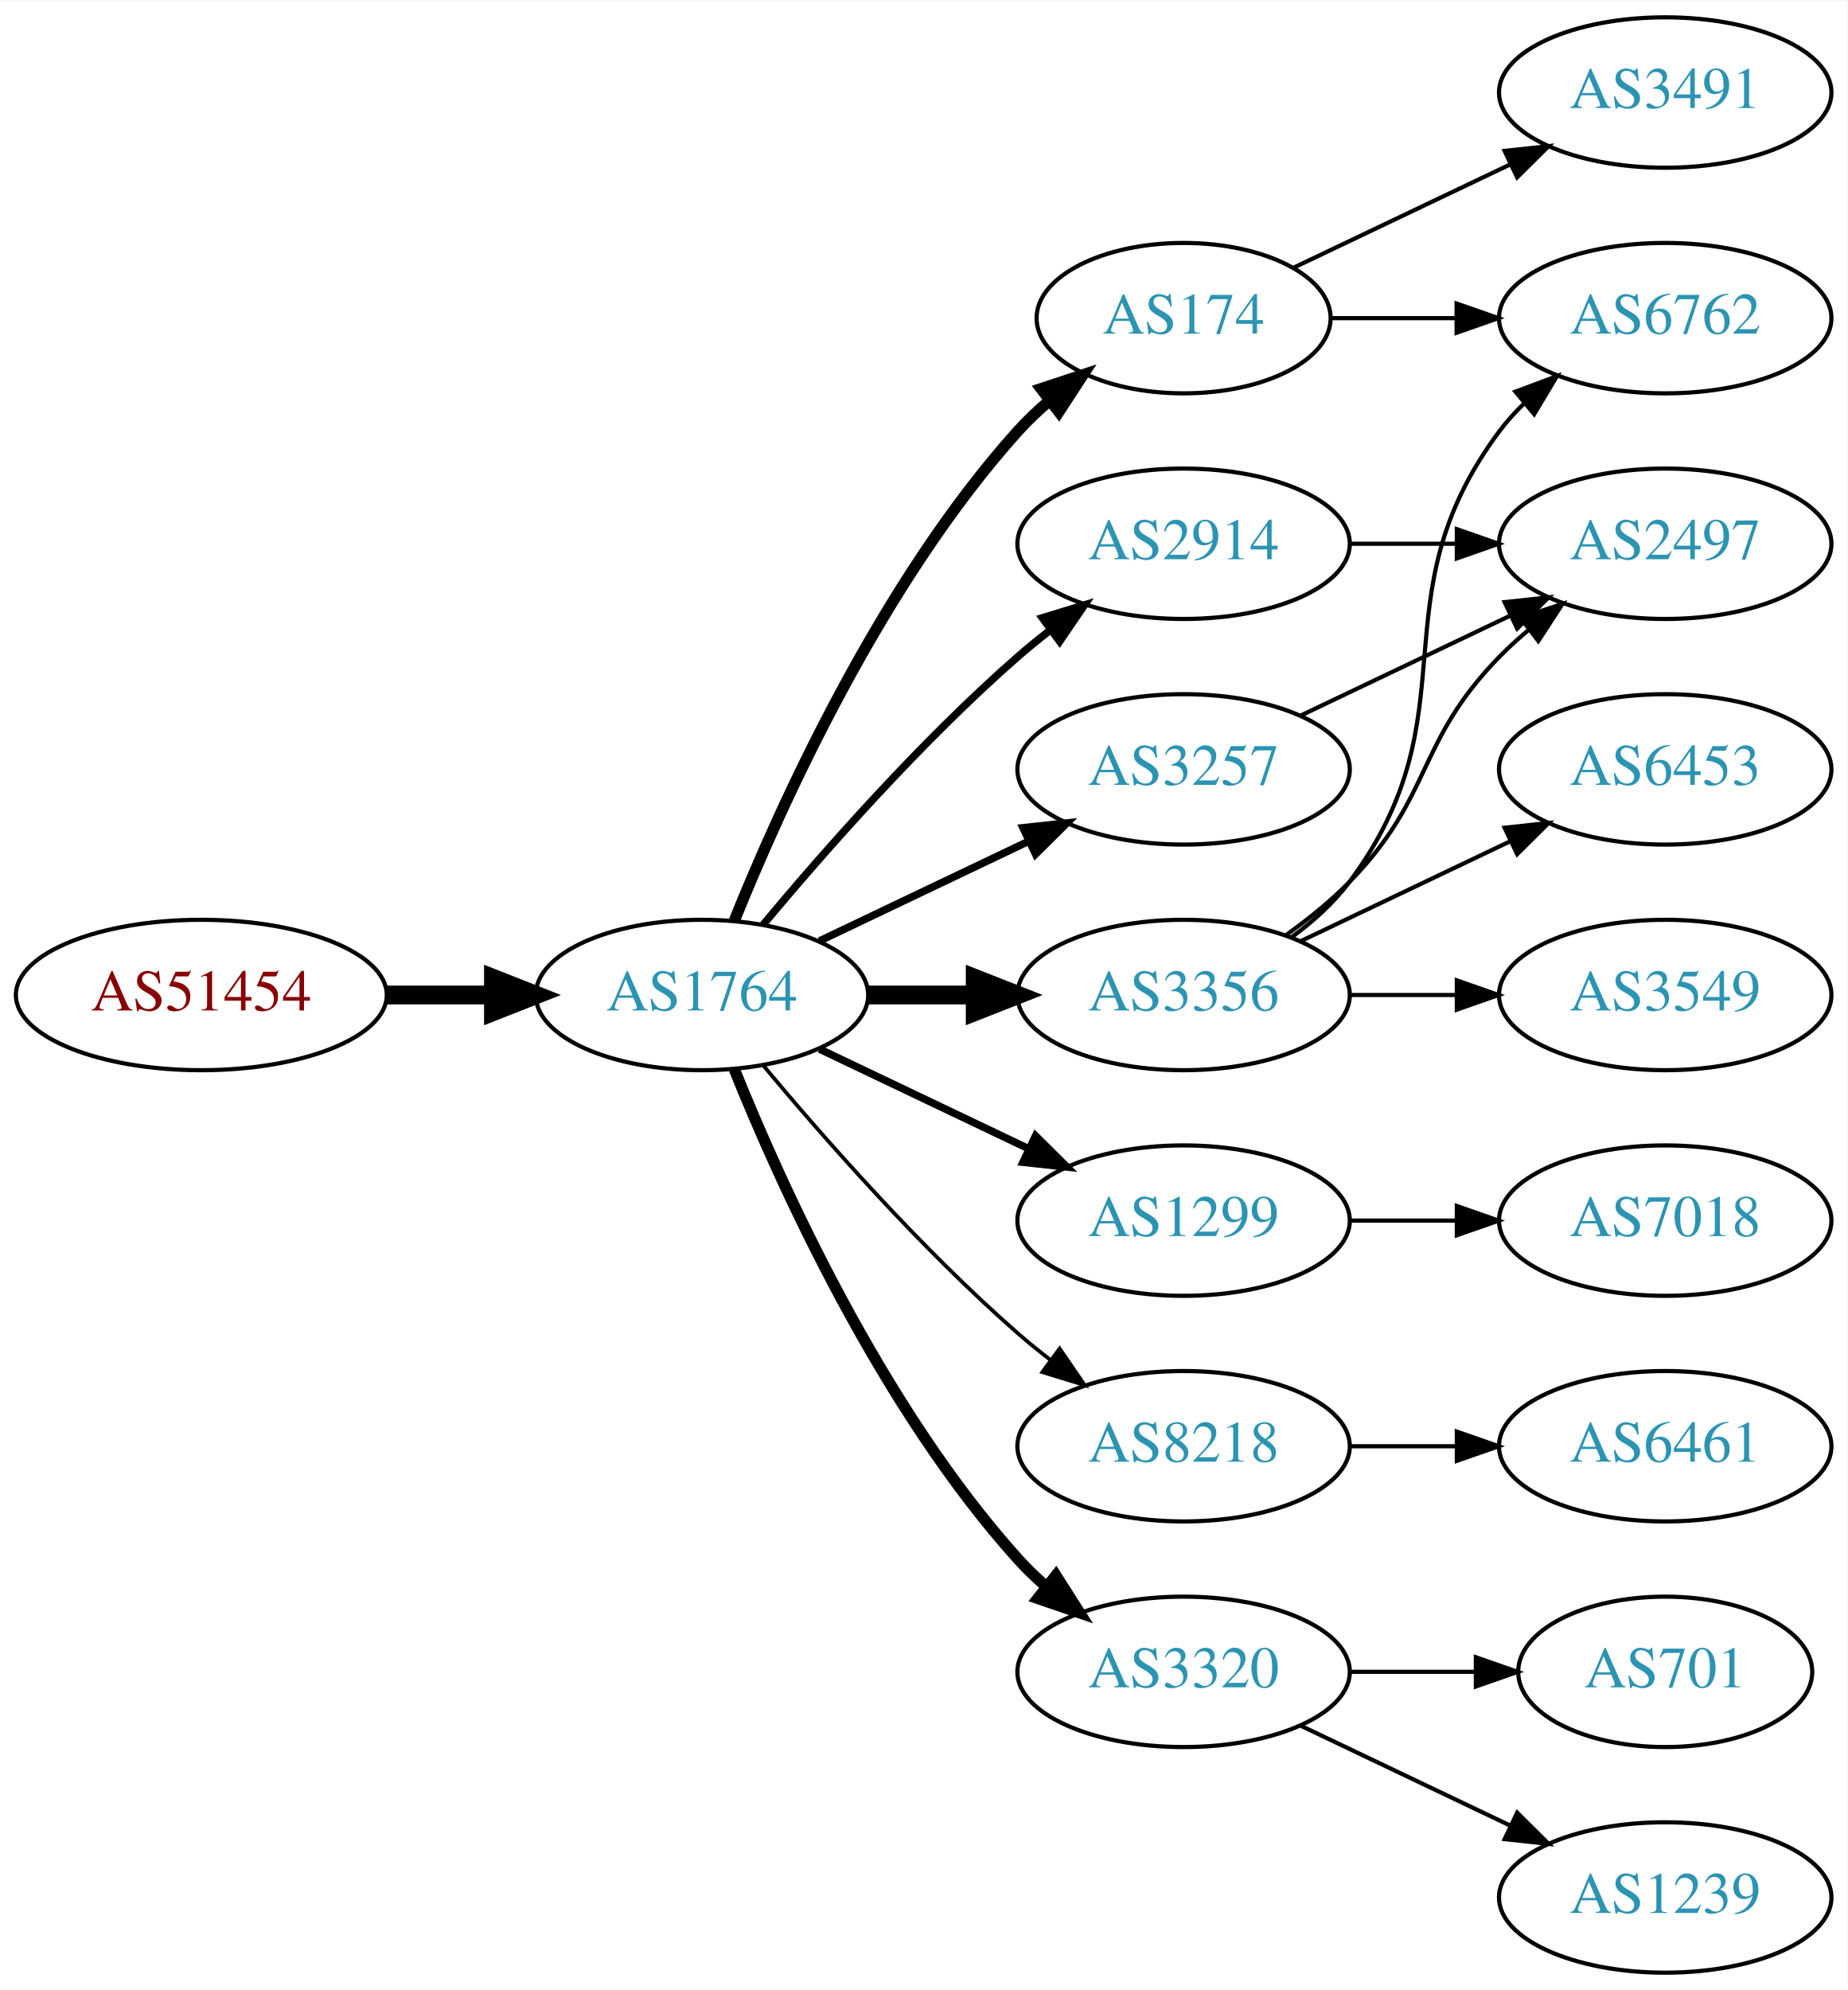
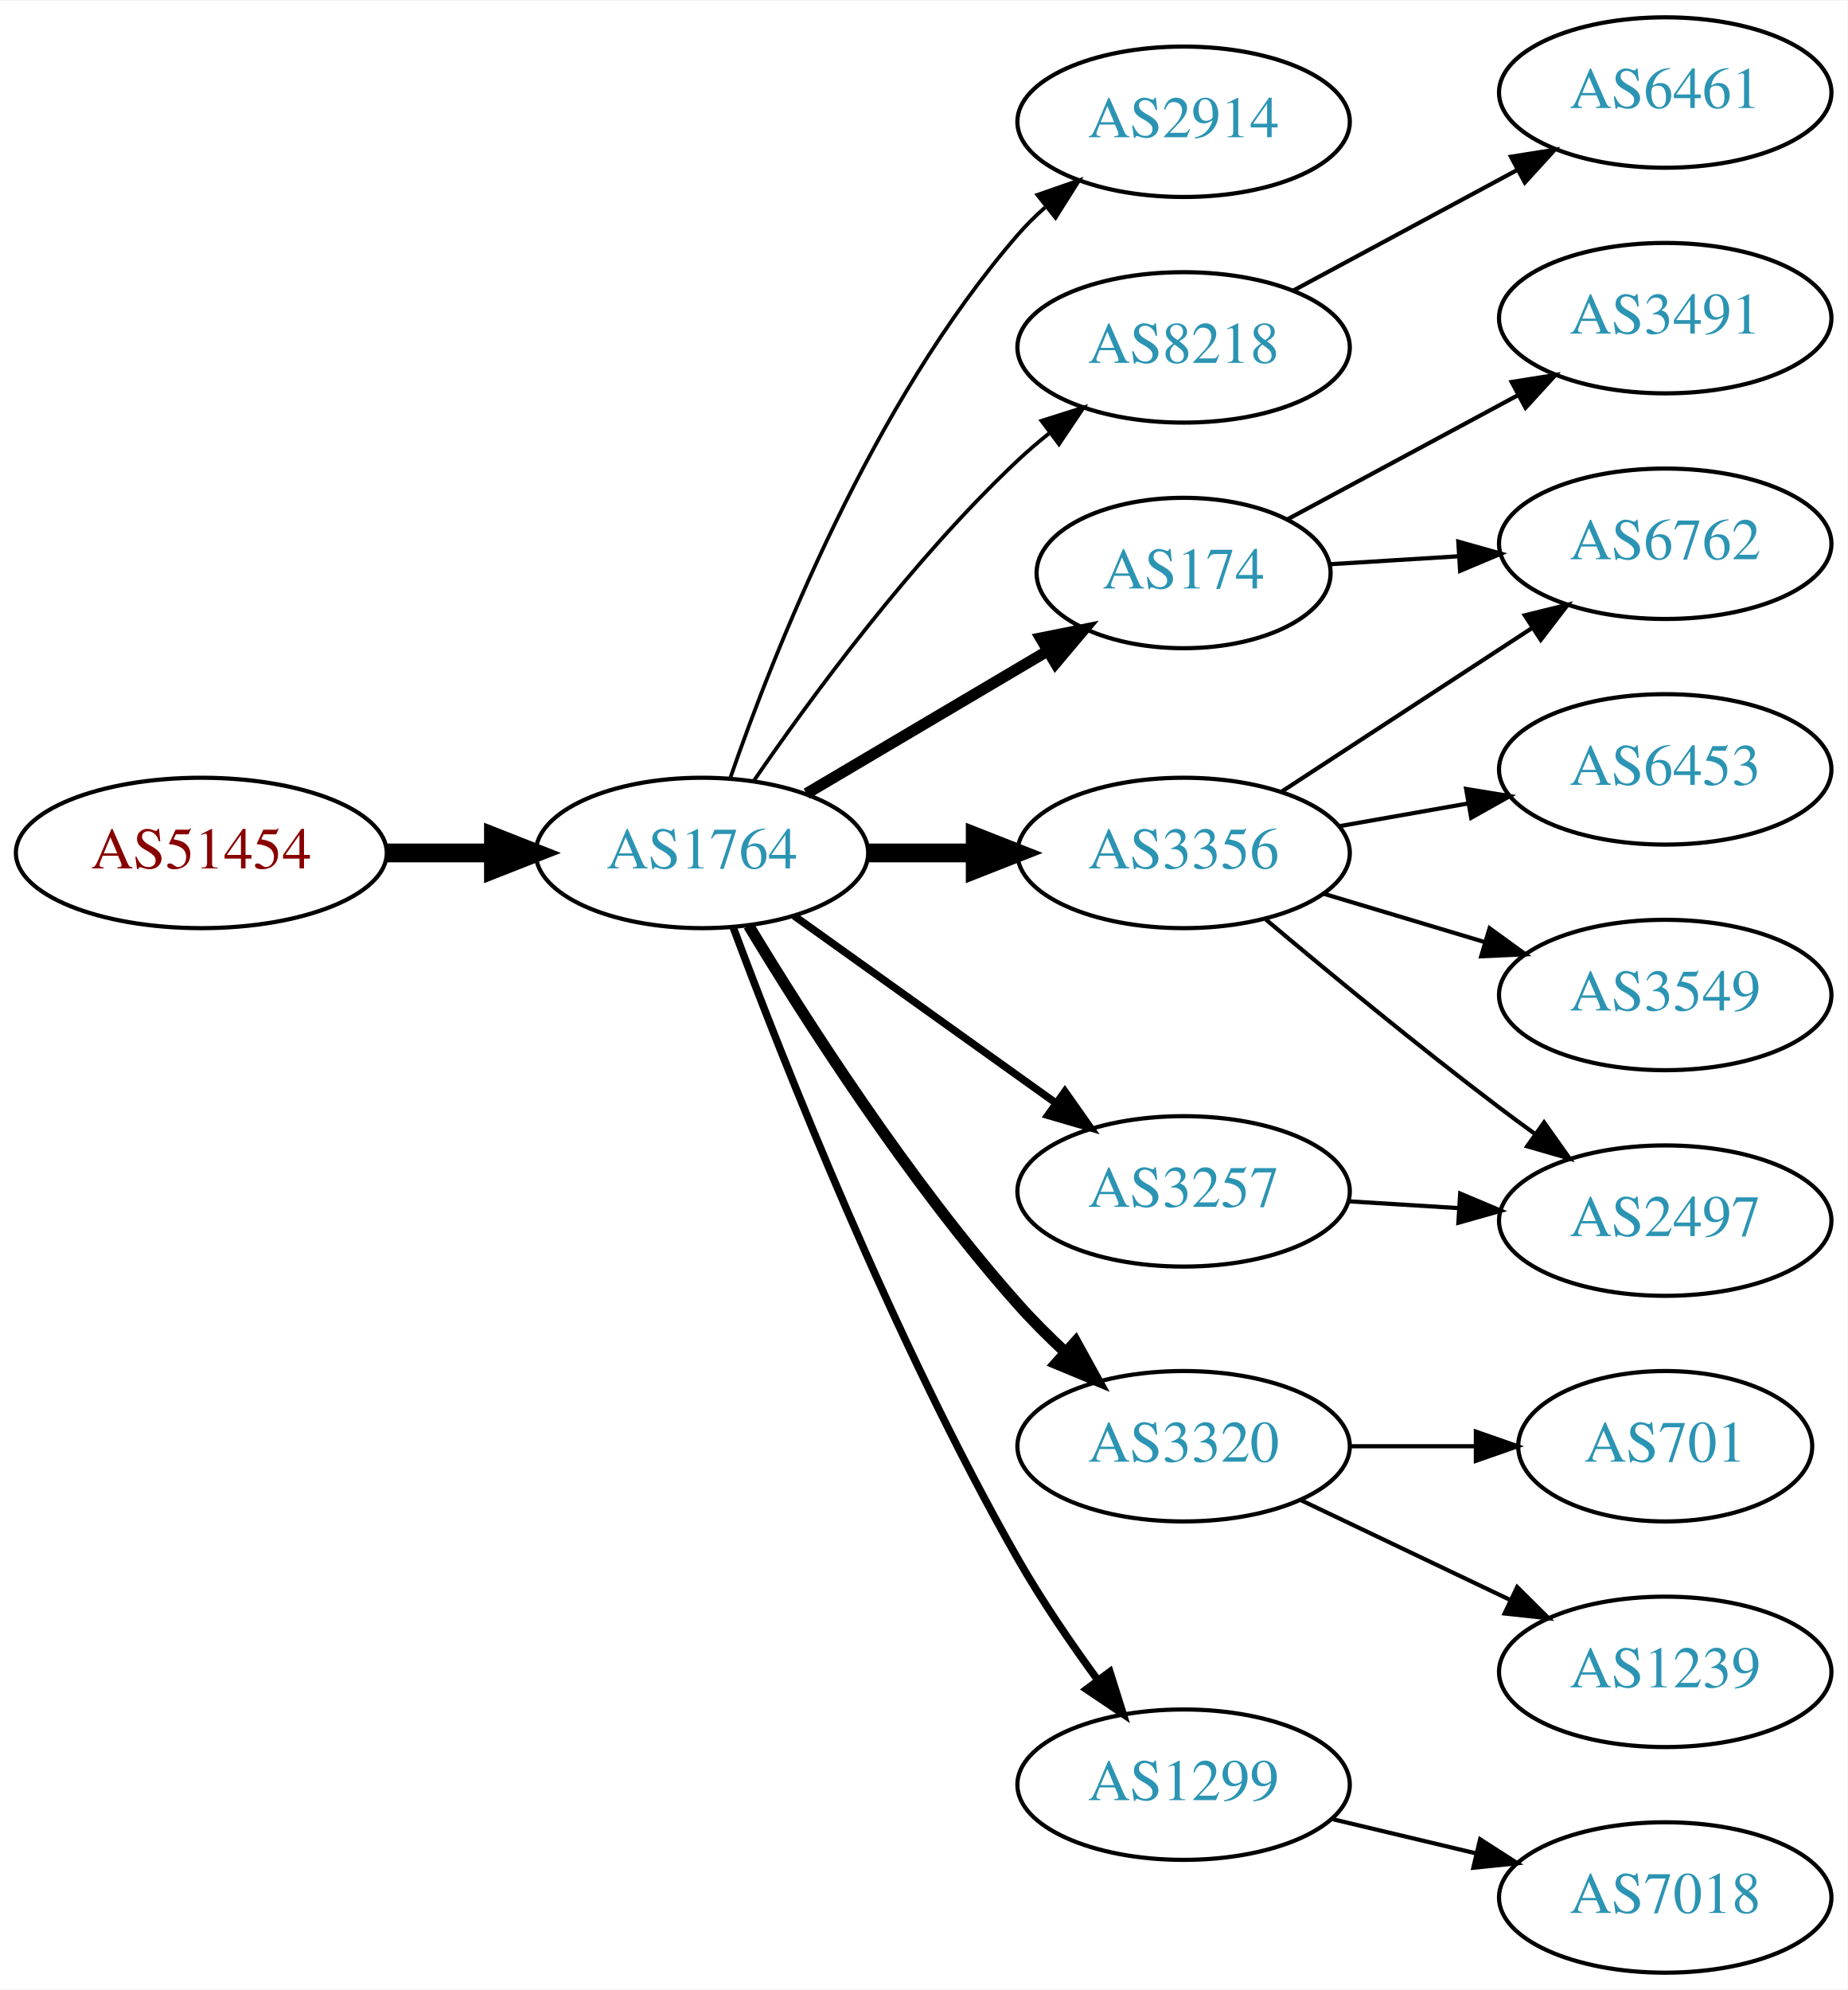
<svg xmlns="http://www.w3.org/2000/svg" xmlns:xlink="http://www.w3.org/1999/xlink" width="442pt" height="476pt" viewBox="0.00 0.00 442.27 476.00">
  <g id="graph0" class="graph" transform="scale(1 1) rotate(0) translate(4 472)">
    <polygon fill="white" stroke="none" points="-4,4 -4,-472 438.271,-472 438.271,4 -4,4" />
    <g id="node1" class="node">
      <g id="a_node1">
        <a xlink:href="/asn/51454" xlink:title="AS51454 ~ CRIF GmbH [AT]">
-           <ellipse fill="#ffffff" stroke="black" cx="44.196" cy="-234" rx="44.393" ry="18" />
-           <text text-anchor="middle" x="44.196" y="-230.3" font-family="Times,serif" font-size="14.00" fill="#880000">AS51454</text>
+           <ellipse fill="#ffffff" stroke="black" cx="44.196" cy="-268" rx="44.393" ry="18" />
+           <text text-anchor="middle" x="44.196" y="-264.3" font-family="Times,serif" font-size="14.00" fill="#880000">AS51454</text>
        </a>
      </g>
    </g>
    <g id="node2" class="node">
      <g id="a_node2">
        <a xlink:href="/asn/1764" xlink:title="AS1764 ~ NEXTLAYER-AS [AT]">
-           <ellipse fill="#ffffff" stroke="black" cx="164.039" cy="-234" rx="39.794" ry="18" />
-           <text text-anchor="middle" x="164.039" y="-230.3" font-family="Times,serif" font-size="14.00" fill="#2c94b3">AS1764</text>
+           <ellipse fill="#ffffff" stroke="black" cx="164.039" cy="-268" rx="39.794" ry="18" />
+           <text text-anchor="middle" x="164.039" y="-264.3" font-family="Times,serif" font-size="14.00" fill="#2c94b3">AS1764</text>
        </a>
      </g>
    </g>
    <g id="edge1" class="edge">
-       <path fill="none" stroke="black" stroke-width="4.5" d="M88.407,-234C96.72,-234 105.482,-234 113.965,-234" />
-       <polygon fill="black" stroke="black" stroke-width="4.5" points="114.123,-237.938 124.123,-234 114.123,-230.063 114.123,-237.938" />
+       <path fill="none" stroke="black" stroke-width="4.5" d="M88.407,-268C96.72,-268 105.482,-268 113.965,-268" />
+       <polygon fill="black" stroke="black" stroke-width="4.5" points="114.123,-271.938 124.123,-268 114.123,-264.063 114.123,-271.938" />
    </g>
    <g id="node3" class="node">
      <g id="a_node3">
-         <a xlink:href="/asn/174" xlink:title="AS174 ~ Cogent Communications [US]">
-           <ellipse fill="#ffffff" stroke="black" cx="279.332" cy="-396" rx="35.194" ry="18" />
-           <text text-anchor="middle" x="279.332" y="-392.3" font-family="Times,serif" font-size="14.00" fill="#2c94b3">AS174</text>
+         <a xlink:href="/asn/2914" xlink:title="AS2914 ~ NTT America, Inc. [US]">
+           <ellipse fill="#ffffff" stroke="black" cx="279.332" cy="-443" rx="39.794" ry="18" />
+           <text text-anchor="middle" x="279.332" y="-439.3" font-family="Times,serif" font-size="14.00" fill="#2c94b3">AS2914</text>
        </a>
      </g>
    </g>
    <g id="edge2" class="edge">
-       <path fill="none" stroke="black" stroke-width="2.7" d="M171.786,-251.787C182.837,-279.243 206.891,-332.578 239.685,-369 242.001,-371.572 244.606,-374.03 247.341,-376.343" />
-       <polygon fill="black" stroke="black" stroke-width="2.7" points="245.207,-379.117 255.264,-382.448 249.479,-373.572 245.207,-379.117" />
+       <path fill="none" stroke="black" stroke-width="0.9" d="M170.867,-286.072C181.109,-315.751 204.63,-375.55 239.685,-416 241.645,-418.261 243.833,-420.428 246.145,-422.48" />
+       <polygon fill="black" stroke="black" stroke-width="0.9" points="244.322,-425.502 254.326,-428.99 248.68,-420.024 244.322,-425.502" />
    </g>
    <g id="node4" class="node">
      <g id="a_node4">
-         <a xlink:href="/asn/3356" xlink:title="AS3356 ~ Level 3 Parent, LLC [US]">
-           <ellipse fill="#ffffff" stroke="black" cx="279.332" cy="-234" rx="39.794" ry="18" />
-           <text text-anchor="middle" x="279.332" y="-230.3" font-family="Times,serif" font-size="14.00" fill="#2c94b3">AS3356</text>
+         <a xlink:href="/asn/8218" xlink:title="AS8218 ~ legacy Neotelecoms [FR]">
+           <ellipse fill="#ffffff" stroke="black" cx="279.332" cy="-389" rx="39.794" ry="18" />
+           <text text-anchor="middle" x="279.332" y="-385.3" font-family="Times,serif" font-size="14.00" fill="#2c94b3">AS8218</text>
        </a>
      </g>
    </g>
    <g id="edge3" class="edge">
-       <path fill="none" stroke="black" stroke-width="4.5" d="M203.711,-234C211.914,-234 220.678,-234 229.21,-234" />
-       <polygon fill="black" stroke="black" stroke-width="4.5" points="229.449,-237.938 239.449,-234 229.449,-230.063 229.449,-237.938" />
+       <path fill="none" stroke="black" stroke-width="0.9" d="M176.395,-285.183C190.004,-305.028 214.182,-338.015 239.685,-362 242.07,-364.243 244.653,-366.444 247.314,-368.562" />
+       <polygon fill="black" stroke="black" stroke-width="0.9" points="245.309,-371.433 255.412,-374.623 249.503,-365.829 245.309,-371.433" />
    </g>
    <g id="node5" class="node">
      <g id="a_node5">
-         <a xlink:href="/asn/3257" xlink:title="AS3257 ~ GTT [DE]">
-           <ellipse fill="#ffffff" stroke="black" cx="279.332" cy="-288" rx="39.794" ry="18" />
-           <text text-anchor="middle" x="279.332" y="-284.3" font-family="Times,serif" font-size="14.00" fill="#2c94b3">AS3257</text>
+         <a xlink:href="/asn/3356" xlink:title="AS3356 ~ Level 3 Parent, LLC [US]">
+           <ellipse fill="#ffffff" stroke="black" cx="279.332" cy="-268" rx="39.794" ry="18" />
+           <text text-anchor="middle" x="279.332" y="-264.3" font-family="Times,serif" font-size="14.00" fill="#2c94b3">AS3356</text>
        </a>
      </g>
    </g>
    <g id="edge4" class="edge">
-       <path fill="none" stroke="black" stroke-width="1.8" d="M192.175,-246.934C207.169,-254.081 225.99,-263.052 242.213,-270.785" />
-       <polygon fill="black" stroke="black" stroke-width="1.8" points="240.884,-274.028 251.417,-275.171 243.895,-267.709 240.884,-274.028" />
+       <path fill="none" stroke="black" stroke-width="4.5" d="M203.711,-268C211.914,-268 220.678,-268 229.21,-268" />
+       <polygon fill="black" stroke="black" stroke-width="4.5" points="229.449,-271.938 239.449,-268 229.449,-264.063 229.449,-271.938" />
    </g>
    <g id="node6" class="node">
      <g id="a_node6">
-         <a xlink:href="/asn/1299" xlink:title="AS1299 ~ Telia Carrier [EU]">
-           <ellipse fill="#ffffff" stroke="black" cx="279.332" cy="-180" rx="39.794" ry="18" />
-           <text text-anchor="middle" x="279.332" y="-176.3" font-family="Times,serif" font-size="14.00" fill="#2c94b3">AS1299</text>
+         <a xlink:href="/asn/3257" xlink:title="AS3257 ~ GTT [DE]">
+           <ellipse fill="#ffffff" stroke="black" cx="279.332" cy="-187" rx="39.794" ry="18" />
+           <text text-anchor="middle" x="279.332" y="-183.3" font-family="Times,serif" font-size="14.00" fill="#2c94b3">AS3257</text>
        </a>
      </g>
    </g>
    <g id="edge5" class="edge">
-       <path fill="none" stroke="black" stroke-width="1.8" d="M192.175,-221.066C207.169,-213.919 225.99,-204.948 242.213,-197.215" />
-       <polygon fill="black" stroke="black" stroke-width="1.8" points="243.895,-200.291 251.417,-192.829 240.884,-193.972 243.895,-200.291" />
+       <path fill="none" stroke="black" stroke-width="1.8" d="M186.083,-252.954C203.697,-240.361 229.036,-222.245 248.701,-208.184" />
+       <polygon fill="black" stroke="black" stroke-width="1.8" points="250.917,-210.903 257.016,-202.24 246.845,-205.209 250.917,-210.903" />
    </g>
    <g id="node7" class="node">
      <g id="a_node7">
-         <a xlink:href="/asn/8218" xlink:title="AS8218 ~ legacy Neotelecoms [FR]">
-           <ellipse fill="#ffffff" stroke="black" cx="279.332" cy="-126" rx="39.794" ry="18" />
-           <text text-anchor="middle" x="279.332" y="-122.3" font-family="Times,serif" font-size="14.00" fill="#2c94b3">AS8218</text>
+         <a xlink:href="/asn/174" xlink:title="AS174 ~ Cogent Communications [US]">
+           <ellipse fill="#ffffff" stroke="black" cx="279.332" cy="-335" rx="35.194" ry="18" />
+           <text text-anchor="middle" x="279.332" y="-331.3" font-family="Times,serif" font-size="14.00" fill="#2c94b3">AS174</text>
        </a>
      </g>
    </g>
    <g id="edge6" class="edge">
-       <path fill="none" stroke="black" stroke-width="0.9" d="M178.669,-217.183C192.951,-200.071 216.498,-173.255 239.685,-153 242.151,-150.846 244.789,-148.706 247.487,-146.628" />
-       <polygon fill="black" stroke="black" stroke-width="0.9" points="249.66,-149.375 255.641,-140.63 245.512,-143.736 249.66,-149.375" />
+       <path fill="none" stroke="black" stroke-width="2.7" d="M189.065,-282.209C205.769,-292.088 228.214,-305.361 246.419,-316.127" />
+       <polygon fill="black" stroke="black" stroke-width="2.7" points="245.11,-319.419 255.499,-321.497 248.673,-313.394 245.11,-319.419" />
    </g>
    <g id="node8" class="node">
      <g id="a_node8">
        <a xlink:href="/asn/3320" xlink:title="AS3320 ~ DTAG [DE]">
-           <ellipse fill="#ffffff" stroke="black" cx="279.332" cy="-72" rx="39.794" ry="18" />
-           <text text-anchor="middle" x="279.332" y="-68.3" font-family="Times,serif" font-size="14.00" fill="#2c94b3">AS3320</text>
+           <ellipse fill="#ffffff" stroke="black" cx="279.332" cy="-126" rx="39.794" ry="18" />
+           <text text-anchor="middle" x="279.332" y="-122.3" font-family="Times,serif" font-size="14.00" fill="#2c94b3">AS3320</text>
        </a>
      </g>
    </g>
    <g id="edge7" class="edge">
-       <path fill="none" stroke="black" stroke-width="2.7" d="M171.786,-216.213C182.837,-188.757 206.891,-135.422 239.685,-99 241.688,-96.776 243.906,-94.637 246.239,-92.603" />
-       <polygon fill="black" stroke="black" stroke-width="2.7" points="248.769,-95.065 254.458,-86.127 244.437,-89.567 248.769,-95.065" />
+       <path fill="none" stroke="black" stroke-width="2.7" d="M175.226,-250.594C188.601,-228.425 213.477,-189.461 239.685,-160 243.16,-156.094 247.065,-152.198 251.021,-148.511" />
+       <polygon fill="black" stroke="black" stroke-width="2.7" points="253.479,-151.008 258.595,-141.731 248.81,-145.793 253.479,-151.008" />
    </g>
    <g id="node9" class="node">
      <g id="a_node9">
-         <a xlink:href="/asn/2914" xlink:title="AS2914 ~ NTT America, Inc. [US]">
-           <ellipse fill="#ffffff" stroke="black" cx="279.332" cy="-342" rx="39.794" ry="18" />
-           <text text-anchor="middle" x="279.332" y="-338.3" font-family="Times,serif" font-size="14.00" fill="#2c94b3">AS2914</text>
+         <a xlink:href="/asn/1299" xlink:title="AS1299 ~ Telia Carrier [EU]">
+           <ellipse fill="#ffffff" stroke="black" cx="279.332" cy="-45" rx="39.794" ry="18" />
+           <text text-anchor="middle" x="279.332" y="-41.3" font-family="Times,serif" font-size="14.00" fill="#2c94b3">AS1299</text>
        </a>
      </g>
    </g>
    <g id="edge8" class="edge">
-       <path fill="none" stroke="black" stroke-width="1.8" d="M178.669,-250.817C192.951,-267.929 216.498,-294.745 239.685,-315 242.151,-317.154 244.789,-319.294 247.487,-321.372" />
-       <polygon fill="black" stroke="black" stroke-width="1.8" points="245.512,-324.264 255.641,-327.37 249.66,-318.625 245.512,-324.264" />
+       <path fill="none" stroke="black" stroke-width="1.8" d="M171.527,-250.151C183.272,-218.675 209.64,-151.652 239.685,-99 245.314,-89.136 252.334,-78.867 258.841,-69.965" />
+       <polygon fill="black" stroke="black" stroke-width="1.8" points="261.679,-72.013 264.859,-61.907 256.071,-67.824 261.679,-72.013" />
    </g>
    <g id="node10" class="node">
      <g id="a_node10">
-         <a xlink:href="/asn/6762" xlink:title="AS6762 ~ TELECOM ITALIA SPARKLE S.p.A. [IT]">
-           <ellipse fill="#ffffff" stroke="black" cx="394.625" cy="-396" rx="39.794" ry="18" />
-           <text text-anchor="middle" x="394.625" y="-392.3" font-family="Times,serif" font-size="14.00" fill="#2c94b3">AS6762</text>
+         <a xlink:href="/asn/6461" xlink:title="AS6461 ~ Zayo Bandwidth [US]">
+           <ellipse fill="#ffffff" stroke="black" cx="394.625" cy="-450" rx="39.794" ry="18" />
+           <text text-anchor="middle" x="394.625" y="-446.3" font-family="Times,serif" font-size="14.00" fill="#2c94b3">AS6461</text>
        </a>
      </g>
    </g>
    <g id="edge9" class="edge">
-       <path fill="none" stroke="black" d="M314.631,-396C324.008,-396 334.358,-396 344.393,-396" />
-       <polygon fill="black" stroke="black" points="344.681,-399.5 354.681,-396 344.681,-392.5 344.681,-399.5" />
+       <path fill="none" stroke="black" d="M305.475,-402.538C321.206,-411.008 341.69,-422.037 358.952,-431.331" />
+       <polygon fill="black" stroke="black" points="357.696,-434.63 368.16,-436.289 361.014,-428.467 357.696,-434.63" />
    </g>
    <g id="node11" class="node">
      <g id="a_node11">
-         <a xlink:href="/asn/3491" xlink:title="AS3491 ~ PCCW Global, Inc. [US]">
-           <ellipse fill="#ffffff" stroke="black" cx="394.625" cy="-450" rx="39.794" ry="18" />
-           <text text-anchor="middle" x="394.625" y="-446.3" font-family="Times,serif" font-size="14.00" fill="#2c94b3">AS3491</text>
+         <a xlink:href="/asn/6453" xlink:title="AS6453 ~ TATA COMMUNICATIONS (AMERICA) INC [US]">
+           <ellipse fill="#ffffff" stroke="black" cx="394.625" cy="-288" rx="39.794" ry="18" />
+           <text text-anchor="middle" x="394.625" y="-284.3" font-family="Times,serif" font-size="14.00" fill="#2c94b3">AS6453</text>
        </a>
      </g>
    </g>
    <g id="edge10" class="edge">
-       <path fill="none" stroke="black" d="M305.757,-408.119C321.059,-415.413 340.783,-424.814 357.665,-432.86" />
-       <polygon fill="black" stroke="black" points="356.172,-436.026 366.705,-437.169 359.184,-429.707 356.172,-436.026" />
-     </g>
-     <g id="edge13" class="edge">
-       <path fill="none" stroke="black" d="M305.262,-247.882C310.338,-251.611 315.256,-256.016 318.978,-261 349.249,-301.542 324.707,-328.458 354.978,-369 356.723,-371.336 358.73,-373.545 360.893,-375.617" />
-       <polygon fill="black" stroke="black" points="358.771,-378.405 368.694,-382.118 363.253,-373.027 358.771,-378.405" />
+       <path fill="none" stroke="black" d="M316.49,-274.383C326.3,-276.115 337.059,-278.014 347.345,-279.83" />
+       <polygon fill="black" stroke="black" points="346.965,-283.317 357.421,-281.609 348.182,-276.424 346.965,-283.317" />
    </g>
    <g id="node12" class="node">
      <g id="a_node12">
-         <a xlink:href="/asn/2497" xlink:title="AS2497 ~ Internet Initiative Japan Inc. [JP]">
+         <a xlink:href="/asn/6762" xlink:title="AS6762 ~ TELECOM ITALIA SPARKLE S.p.A. [IT]">
          <ellipse fill="#ffffff" stroke="black" cx="394.625" cy="-342" rx="39.794" ry="18" />
-           <text text-anchor="middle" x="394.625" y="-338.3" font-family="Times,serif" font-size="14.00" fill="#2c94b3">AS2497</text>
+           <text text-anchor="middle" x="394.625" y="-338.3" font-family="Times,serif" font-size="14.00" fill="#2c94b3">AS6762</text>
        </a>
      </g>
    </g>
    <g id="edge11" class="edge">
-       <path fill="none" stroke="black" d="M303.926,-248.389C309.182,-252.148 314.513,-256.437 318.978,-261 339.151,-281.617 334.806,-294.383 354.978,-315 357.071,-317.139 359.354,-319.218 361.731,-321.21" />
-       <polygon fill="black" stroke="black" points="359.974,-324.275 370.031,-327.611 364.249,-318.732 359.974,-324.275" />
+       <path fill="none" stroke="black" d="M302.715,-282.62C319.861,-293.82 343.716,-309.401 362.688,-321.793" />
+       <polygon fill="black" stroke="black" points="361.002,-324.872 371.288,-327.41 364.83,-319.011 361.002,-324.872" />
    </g>
    <g id="node13" class="node">
      <g id="a_node13">
+         <a xlink:href="/asn/2497" xlink:title="AS2497 ~ Internet Initiative Japan Inc. [JP]">
+           <ellipse fill="#ffffff" stroke="black" cx="394.625" cy="-180" rx="39.794" ry="18" />
+           <text text-anchor="middle" x="394.625" y="-176.3" font-family="Times,serif" font-size="14.00" fill="#2c94b3">AS2497</text>
+         </a>
+       </g>
+     </g>
+     <g id="edge12" class="edge">
+       <path fill="none" stroke="black" d="M299.039,-252.055C313.95,-239.507 335.489,-221.738 354.978,-207 357.738,-204.913 360.641,-202.778 363.564,-200.669" />
+       <polygon fill="black" stroke="black" points="365.626,-203.498 371.752,-194.854 361.573,-197.791 365.626,-203.498" />
+     </g>
+     <g id="node14" class="node">
+       <g id="a_node14">
        <a xlink:href="/asn/3549" xlink:title="AS3549 ~ Level 3 Parent, LLC [US]">
          <ellipse fill="#ffffff" stroke="black" cx="394.625" cy="-234" rx="39.794" ry="18" />
          <text text-anchor="middle" x="394.625" y="-230.3" font-family="Times,serif" font-size="14.00" fill="#2c94b3">AS3549</text>
        </a>
      </g>
    </g>
-     <g id="edge12" class="edge">
-       <path fill="none" stroke="black" d="M319.004,-234C327.207,-234 335.971,-234 344.503,-234" />
-       <polygon fill="black" stroke="black" points="344.742,-237.5 354.742,-234 344.742,-230.5 344.742,-237.5" />
-     </g>
-     <g id="node14" class="node">
-       <g id="a_node14">
-         <a xlink:href="/asn/6453" xlink:title="AS6453 ~ TATA COMMUNICATIONS (AMERICA) INC [US]">
-           <ellipse fill="#ffffff" stroke="black" cx="394.625" cy="-288" rx="39.794" ry="18" />
-           <text text-anchor="middle" x="394.625" y="-284.3" font-family="Times,serif" font-size="14.00" fill="#2c94b3">AS6453</text>
-         </a>
-       </g>
-     </g>
-     <g id="edge14" class="edge">
-       <path fill="none" stroke="black" d="M307.468,-246.934C322.462,-254.081 341.283,-263.052 357.506,-270.785" />
-       <polygon fill="black" stroke="black" points="356.177,-274.028 366.71,-275.171 359.188,-267.709 356.177,-274.028" />
-     </g>
-     <g id="edge19" class="edge">
-       <path fill="none" stroke="black" d="M307.468,-300.934C322.462,-308.081 341.283,-317.052 357.506,-324.785" />
-       <polygon fill="black" stroke="black" points="356.177,-328.028 366.71,-329.171 359.188,-321.709 356.177,-328.028" />
+     <g id="edge13" class="edge">
+       <path fill="none" stroke="black" d="M312.797,-258.257C324.767,-254.665 338.51,-250.54 351.228,-246.723" />
+       <polygon fill="black" stroke="black" points="352.583,-249.971 361.155,-243.744 350.571,-243.267 352.583,-249.971" />
+     </g>
+     <g id="edge16" class="edge">
+       <path fill="none" stroke="black" d="M318.687,-184.63C327.177,-184.106 336.281,-183.543 345.115,-182.997" />
+       <polygon fill="black" stroke="black" points="345.543,-186.478 355.308,-182.367 345.111,-179.491 345.543,-186.478" />
+     </g>
+     <g id="edge15" class="edge">
+       <path fill="none" stroke="black" d="M314.323,-337.1C324.002,-337.698 334.738,-338.362 345.102,-339.002" />
+       <polygon fill="black" stroke="black" points="345.094,-342.508 355.291,-339.631 345.526,-335.521 345.094,-342.508" />
    </g>
    <g id="node15" class="node">
      <g id="a_node15">
-         <a xlink:href="/asn/7018" xlink:title="AS7018 ~ AT&amp;T Services, Inc. [US]">
-           <ellipse fill="#ffffff" stroke="black" cx="394.625" cy="-180" rx="39.794" ry="18" />
-           <text text-anchor="middle" x="394.625" y="-176.3" font-family="Times,serif" font-size="14.00" fill="#2c94b3">AS7018</text>
-         </a>
-       </g>
-     </g>
-     <g id="edge15" class="edge">
-       <path fill="none" stroke="black" d="M319.004,-180C327.207,-180 335.971,-180 344.503,-180" />
-       <polygon fill="black" stroke="black" points="344.742,-183.5 354.742,-180 344.742,-176.5 344.742,-183.5" />
+         <a xlink:href="/asn/3491" xlink:title="AS3491 ~ PCCW Global, Inc. [US]">
+           <ellipse fill="#ffffff" stroke="black" cx="394.625" cy="-396" rx="39.794" ry="18" />
+           <text text-anchor="middle" x="394.625" y="-392.3" font-family="Times,serif" font-size="14.00" fill="#2c94b3">AS3491</text>
+         </a>
+       </g>
+     </g>
+     <g id="edge14" class="edge">
+       <path fill="none" stroke="black" d="M304.082,-347.788C320.105,-356.415 341.503,-367.936 359.363,-377.553" />
+       <polygon fill="black" stroke="black" points="357.869,-380.723 368.333,-382.382 361.187,-374.56 357.869,-380.723" />
    </g>
    <g id="node16" class="node">
      <g id="a_node16">
-         <a xlink:href="/asn/6461" xlink:title="AS6461 ~ Zayo Bandwidth [US]">
-           <ellipse fill="#ffffff" stroke="black" cx="394.625" cy="-126" rx="39.794" ry="18" />
-           <text text-anchor="middle" x="394.625" y="-122.3" font-family="Times,serif" font-size="14.00" fill="#2c94b3">AS6461</text>
-         </a>
-       </g>
-     </g>
-     <g id="edge16" class="edge">
-       <path fill="none" stroke="black" d="M319.004,-126C327.207,-126 335.971,-126 344.503,-126" />
-       <polygon fill="black" stroke="black" points="344.742,-129.5 354.742,-126 344.742,-122.5 344.742,-129.5" />
+         <a xlink:href="/asn/701" xlink:title="AS701 ~ UUNET [US]">
+           <ellipse fill="#ffffff" stroke="black" cx="394.625" cy="-126" rx="35.194" ry="18" />
+           <text text-anchor="middle" x="394.625" y="-122.3" font-family="Times,serif" font-size="14.00" fill="#2c94b3">AS701</text>
+         </a>
+       </g>
+     </g>
+     <g id="edge17" class="edge">
+       <path fill="none" stroke="black" d="M319.004,-126C328.709,-126 339.2,-126 349.163,-126" />
+       <polygon fill="black" stroke="black" points="349.299,-129.5 359.299,-126 349.299,-122.5 349.299,-129.5" />
    </g>
    <g id="node17" class="node">
      <g id="a_node17">
        <a xlink:href="/asn/1239" xlink:title="AS1239 ~ Sprint [US]">
-           <ellipse fill="#ffffff" stroke="black" cx="394.625" cy="-18" rx="39.794" ry="18" />
-           <text text-anchor="middle" x="394.625" y="-14.3" font-family="Times,serif" font-size="14.00" fill="#2c94b3">AS1239</text>
-         </a>
-       </g>
-     </g>
-     <g id="edge17" class="edge">
-       <path fill="none" stroke="black" d="M307.468,-59.066C322.462,-51.919 341.283,-42.948 357.506,-35.215" />
-       <polygon fill="black" stroke="black" points="359.188,-38.291 366.71,-30.829 356.177,-31.972 359.188,-38.291" />
+           <ellipse fill="#ffffff" stroke="black" cx="394.625" cy="-72" rx="39.794" ry="18" />
+           <text text-anchor="middle" x="394.625" y="-68.3" font-family="Times,serif" font-size="14.00" fill="#2c94b3">AS1239</text>
+         </a>
+       </g>
+     </g>
+     <g id="edge18" class="edge">
+       <path fill="none" stroke="black" d="M307.468,-113.066C322.462,-105.919 341.283,-96.948 357.506,-89.215" />
+       <polygon fill="black" stroke="black" points="359.188,-92.291 366.71,-84.829 356.177,-85.972 359.188,-92.291" />
    </g>
    <g id="node18" class="node">
      <g id="a_node18">
-         <a xlink:href="/asn/701" xlink:title="AS701 ~ UUNET [US]">
-           <ellipse fill="#ffffff" stroke="black" cx="394.625" cy="-72" rx="35.194" ry="18" />
-           <text text-anchor="middle" x="394.625" y="-68.3" font-family="Times,serif" font-size="14.00" fill="#2c94b3">AS701</text>
-         </a>
-       </g>
-     </g>
-     <g id="edge18" class="edge">
-       <path fill="none" stroke="black" d="M319.004,-72C328.709,-72 339.2,-72 349.163,-72" />
-       <polygon fill="black" stroke="black" points="349.299,-75.5 359.299,-72 349.299,-68.5 349.299,-75.5" />
-     </g>
-     <g id="edge20" class="edge">
-       <path fill="none" stroke="black" d="M319.004,-342C327.207,-342 335.971,-342 344.503,-342" />
-       <polygon fill="black" stroke="black" points="344.742,-345.5 354.742,-342 344.742,-338.5 344.742,-345.5" />
+         <a xlink:href="/asn/7018" xlink:title="AS7018 ~ AT&amp;T Services, Inc. [US]">
+           <ellipse fill="#ffffff" stroke="black" cx="394.625" cy="-18" rx="39.794" ry="18" />
+           <text text-anchor="middle" x="394.625" y="-14.3" font-family="Times,serif" font-size="14.00" fill="#2c94b3">AS7018</text>
+         </a>
+       </g>
+     </g>
+     <g id="edge19" class="edge">
+       <path fill="none" stroke="black" d="M314.939,-36.752C325.81,-34.162 337.964,-31.265 349.407,-28.538" />
+       <polygon fill="black" stroke="black" points="350.313,-31.92 359.229,-26.197 348.69,-25.111 350.313,-31.92" />
    </g>
  </g>
</svg>
